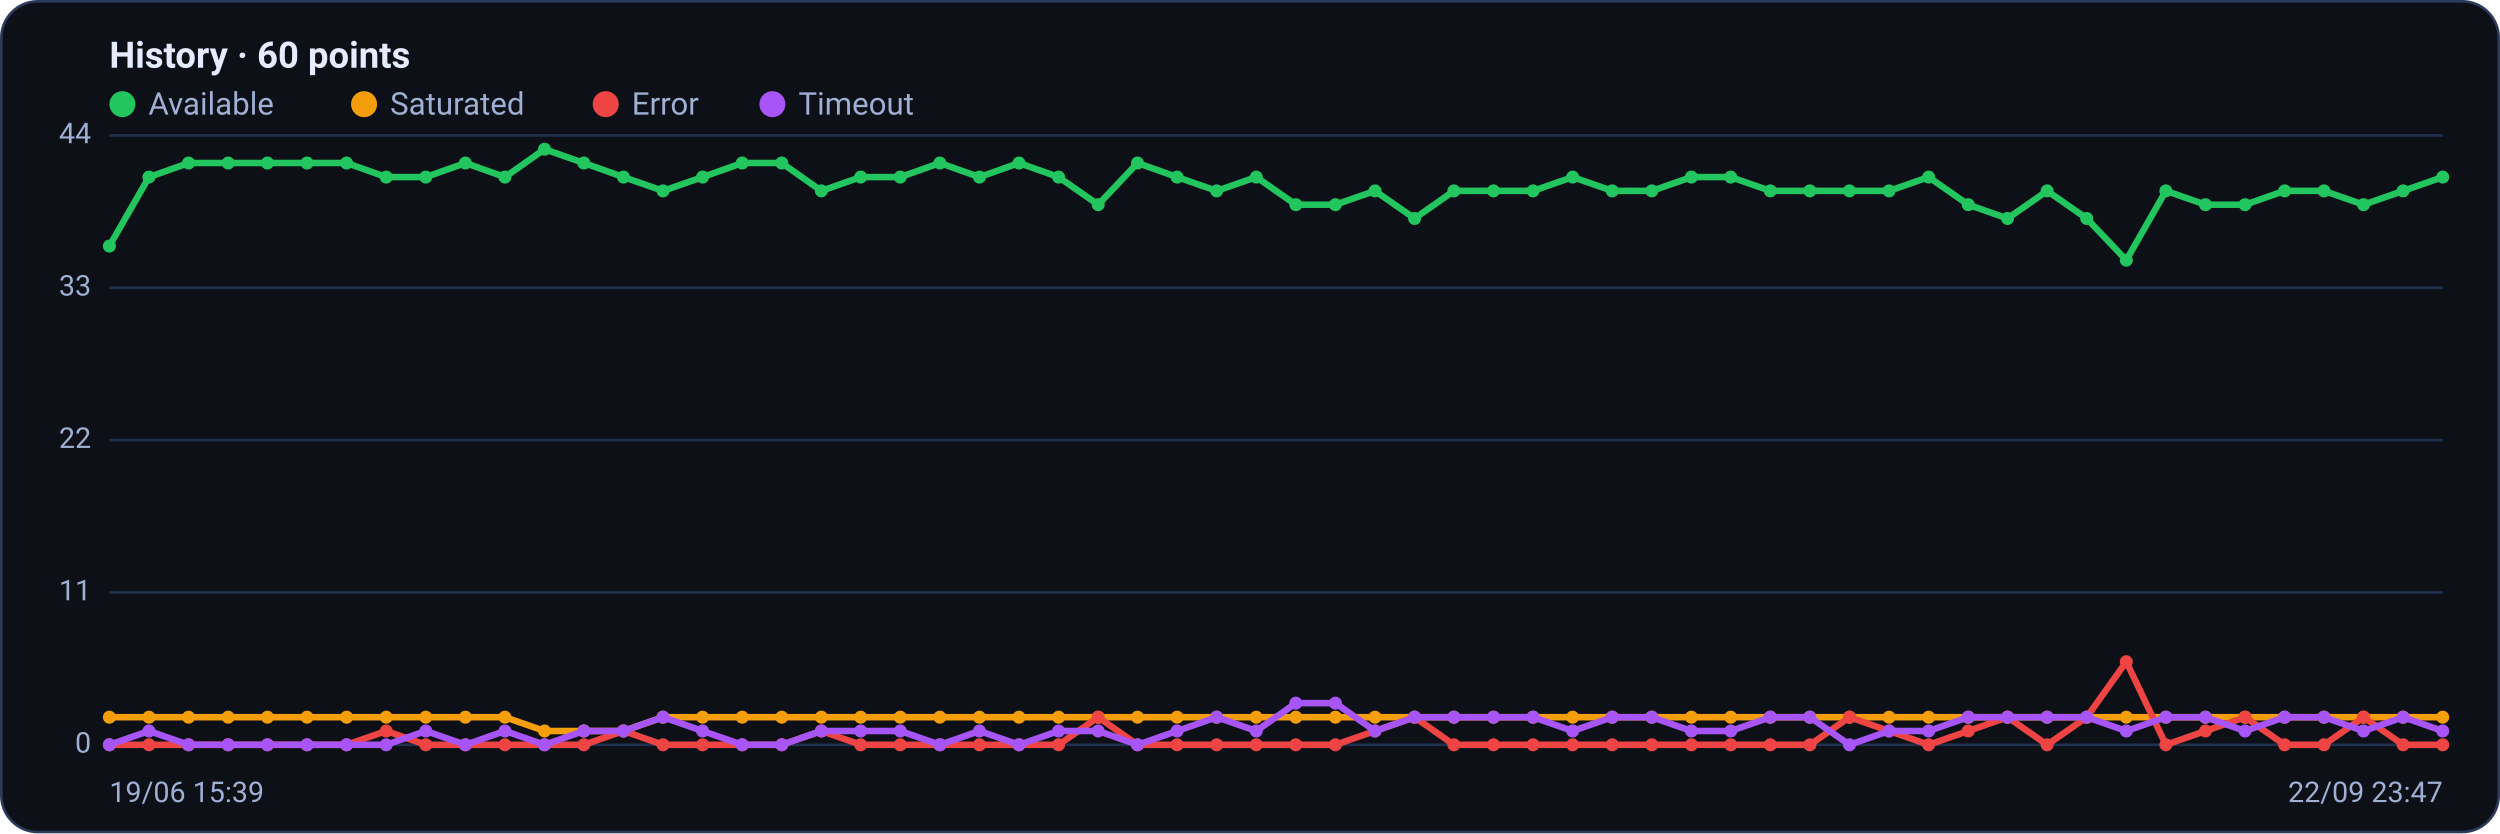
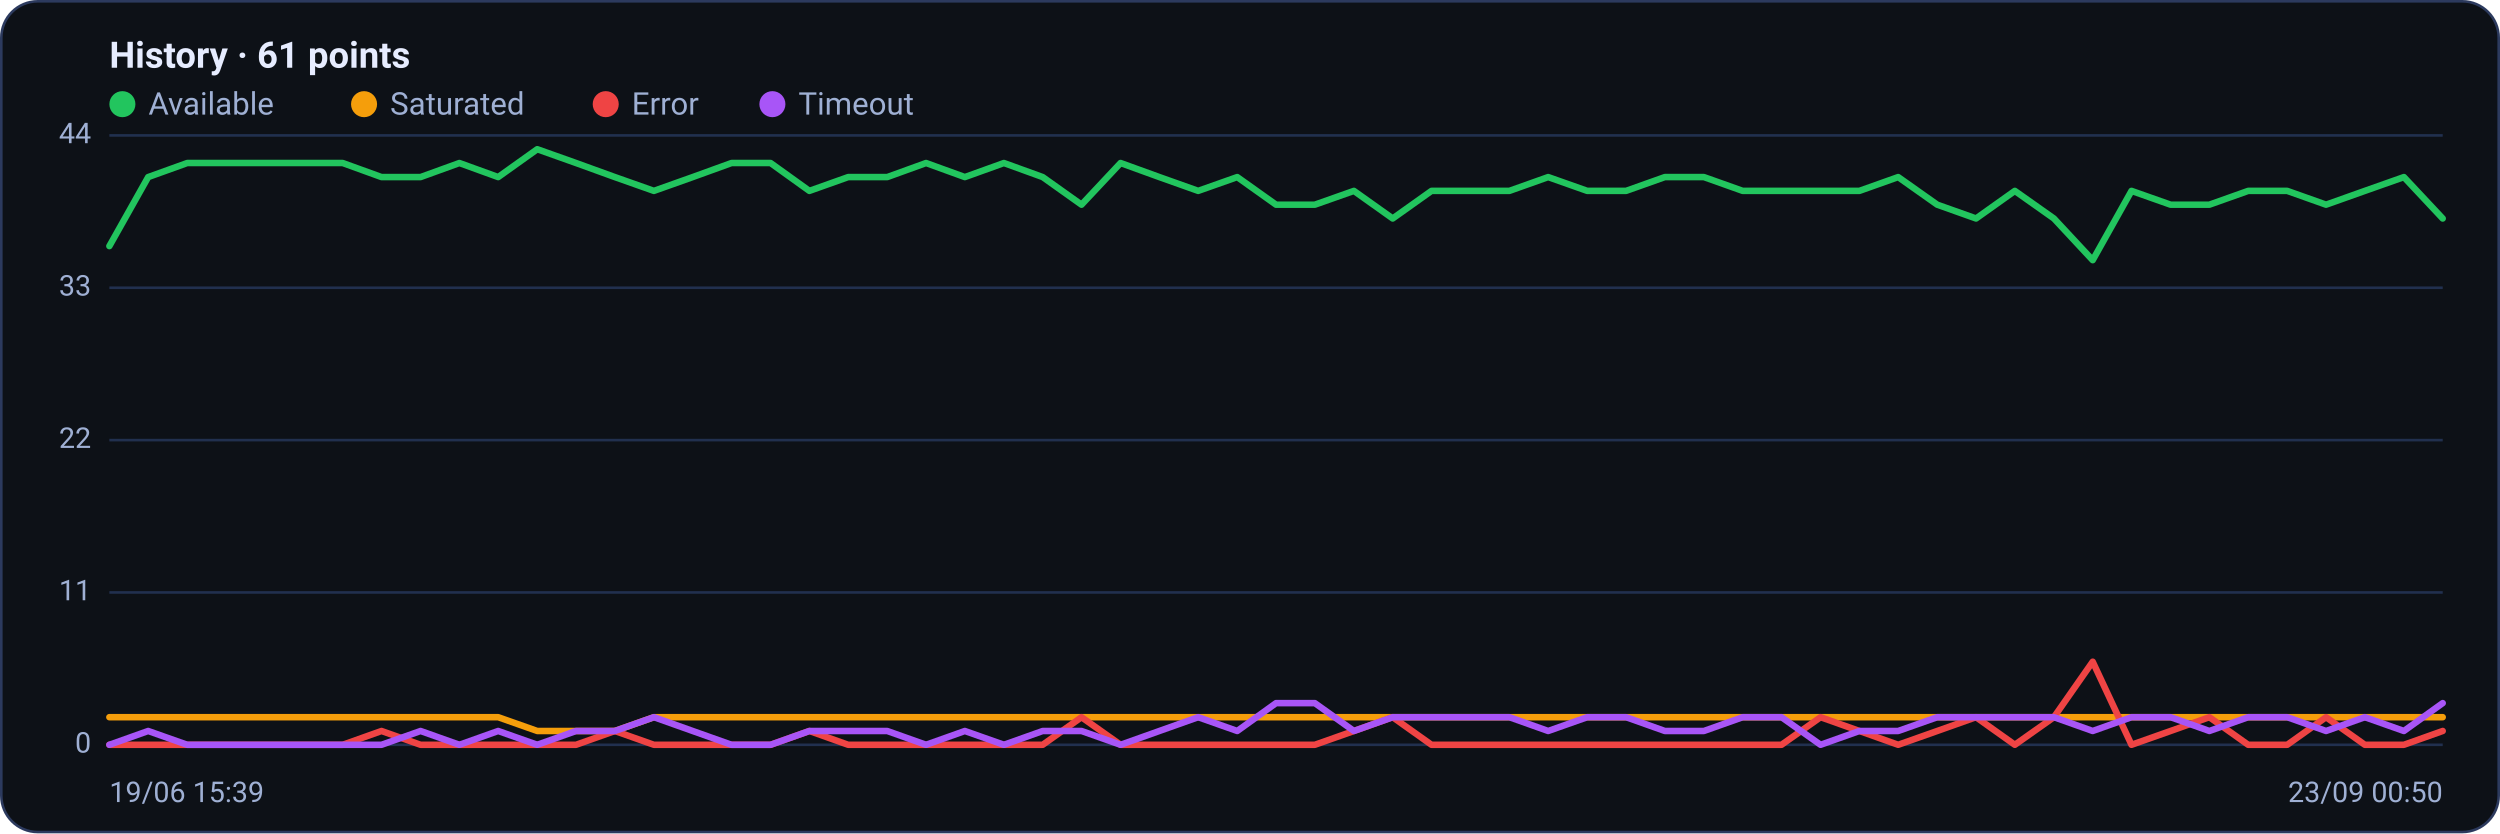
<svg xmlns="http://www.w3.org/2000/svg" viewBox="0 0 960 320" width="960" height="320" font-family="Segoe UI, system-ui, -apple-system, Roboto, Helvetica, Arial, sans-serif" role="img" aria-label="Availability history per region">
  <rect x="0.5" y="0.5" width="959" height="319" rx="14" fill="#0d1117" stroke="#2c3a5e" />
-   <text x="42" y="26" font-size="14" font-weight="600" fill="#e6ecff">History · 60 points</text>
+   <text x="42" y="26" font-size="14" font-weight="600" fill="#e6ecff">History · 61 points</text>
  <circle cx="47" cy="40" r="5" fill="#22c55e" />
  <text x="57" y="44" font-size="12" fill="#9fb0d4">Available</text>
  <circle cx="139.8" cy="40" r="5" fill="#f59e0b" />
  <text x="149.8" y="44" font-size="12" fill="#9fb0d4">Saturated</text>
  <circle cx="232.6" cy="40" r="5" fill="#ef4444" />
  <text x="242.6" y="44" font-size="12" fill="#9fb0d4">Error</text>
  <circle cx="296.6" cy="40" r="5" fill="#a855f7" />
  <text x="306.6" y="44" font-size="12" fill="#9fb0d4">Timeout</text>
  <line x1="42" y1="286.0" x2="938" y2="286.0" stroke="#21304f" stroke-width="1" />
  <text x="35" y="289.0" text-anchor="end" font-size="11" fill="#9fb0d4">0</text>
  <line x1="42" y1="227.5" x2="938" y2="227.5" stroke="#21304f" stroke-width="1" />
  <text x="35" y="230.5" text-anchor="end" font-size="11" fill="#9fb0d4">11</text>
  <line x1="42" y1="169.0" x2="938" y2="169.0" stroke="#21304f" stroke-width="1" />
  <text x="35" y="172.0" text-anchor="end" font-size="11" fill="#9fb0d4">22</text>
  <line x1="42" y1="110.5" x2="938" y2="110.5" stroke="#21304f" stroke-width="1" />
  <text x="35" y="113.5" text-anchor="end" font-size="11" fill="#9fb0d4">33</text>
  <line x1="42" y1="52.0" x2="938" y2="52.0" stroke="#21304f" stroke-width="1" />
  <text x="35" y="55.0" text-anchor="end" font-size="11" fill="#9fb0d4">44</text>
-   <polyline fill="none" stroke="#22c55e" stroke-width="2.5" stroke-linejoin="round" stroke-linecap="round" points="42.0,94.5 57.2,68.0 72.4,62.6 87.6,62.6 102.7,62.6 117.9,62.6 133.1,62.6 148.3,68.0 163.5,68.0 178.7,62.6 193.9,68.0 209.1,57.3 224.2,62.6 239.4,68.0 254.6,73.3 269.8,68.0 285.0,62.6 300.2,62.6 315.4,73.3 330.5,68.0 345.7,68.0 360.9,62.6 376.1,68.0 391.3,62.6 406.5,68.0 421.7,78.6 436.8,62.6 452.0,68.0 467.2,73.3 482.4,68.0 497.6,78.6 512.8,78.6 528.0,73.3 543.2,83.9 558.3,73.3 573.5,73.3 588.7,73.3 603.9,68.0 619.1,73.3 634.3,73.3 649.5,68.0 664.6,68.0 679.8,73.3 695.0,73.3 710.2,73.3 725.4,73.3 740.6,68.0 755.8,78.6 770.9,83.9 786.1,73.3 801.3,83.9 816.5,99.9 831.7,73.3 846.9,78.6 862.1,78.6 877.3,73.3 892.4,73.3 907.6,78.6 922.8,73.3 938.0,68.0" />
-   <circle cx="42.0" cy="94.5" r="2.5" fill="#22c55e" />
-   <circle cx="57.2" cy="68.0" r="2.5" fill="#22c55e" />
-   <circle cx="72.4" cy="62.6" r="2.5" fill="#22c55e" />
-   <circle cx="87.6" cy="62.6" r="2.5" fill="#22c55e" />
-   <circle cx="102.7" cy="62.6" r="2.5" fill="#22c55e" />
-   <circle cx="117.9" cy="62.6" r="2.5" fill="#22c55e" />
-   <circle cx="133.1" cy="62.6" r="2.5" fill="#22c55e" />
-   <circle cx="148.3" cy="68.0" r="2.5" fill="#22c55e" />
-   <circle cx="163.5" cy="68.0" r="2.5" fill="#22c55e" />
-   <circle cx="178.7" cy="62.6" r="2.5" fill="#22c55e" />
-   <circle cx="193.9" cy="68.0" r="2.5" fill="#22c55e" />
-   <circle cx="209.1" cy="57.3" r="2.5" fill="#22c55e" />
-   <circle cx="224.2" cy="62.6" r="2.5" fill="#22c55e" />
-   <circle cx="239.4" cy="68.0" r="2.5" fill="#22c55e" />
-   <circle cx="254.6" cy="73.3" r="2.5" fill="#22c55e" />
-   <circle cx="269.8" cy="68.0" r="2.5" fill="#22c55e" />
-   <circle cx="285.0" cy="62.6" r="2.5" fill="#22c55e" />
-   <circle cx="300.2" cy="62.6" r="2.5" fill="#22c55e" />
-   <circle cx="315.4" cy="73.3" r="2.5" fill="#22c55e" />
-   <circle cx="330.5" cy="68.0" r="2.5" fill="#22c55e" />
-   <circle cx="345.7" cy="68.0" r="2.5" fill="#22c55e" />
-   <circle cx="360.9" cy="62.6" r="2.5" fill="#22c55e" />
-   <circle cx="376.1" cy="68.0" r="2.5" fill="#22c55e" />
-   <circle cx="391.3" cy="62.6" r="2.5" fill="#22c55e" />
-   <circle cx="406.5" cy="68.0" r="2.5" fill="#22c55e" />
-   <circle cx="421.7" cy="78.6" r="2.5" fill="#22c55e" />
-   <circle cx="436.8" cy="62.6" r="2.5" fill="#22c55e" />
-   <circle cx="452.0" cy="68.0" r="2.5" fill="#22c55e" />
-   <circle cx="467.2" cy="73.3" r="2.5" fill="#22c55e" />
-   <circle cx="482.4" cy="68.0" r="2.5" fill="#22c55e" />
-   <circle cx="497.6" cy="78.6" r="2.5" fill="#22c55e" />
-   <circle cx="512.8" cy="78.6" r="2.5" fill="#22c55e" />
-   <circle cx="528.0" cy="73.3" r="2.5" fill="#22c55e" />
-   <circle cx="543.2" cy="83.9" r="2.5" fill="#22c55e" />
-   <circle cx="558.3" cy="73.3" r="2.5" fill="#22c55e" />
-   <circle cx="573.5" cy="73.3" r="2.5" fill="#22c55e" />
-   <circle cx="588.7" cy="73.3" r="2.5" fill="#22c55e" />
-   <circle cx="603.9" cy="68.0" r="2.5" fill="#22c55e" />
-   <circle cx="619.1" cy="73.3" r="2.5" fill="#22c55e" />
-   <circle cx="634.3" cy="73.3" r="2.5" fill="#22c55e" />
-   <circle cx="649.5" cy="68.0" r="2.5" fill="#22c55e" />
-   <circle cx="664.6" cy="68.0" r="2.5" fill="#22c55e" />
-   <circle cx="679.8" cy="73.3" r="2.5" fill="#22c55e" />
-   <circle cx="695.0" cy="73.3" r="2.5" fill="#22c55e" />
-   <circle cx="710.2" cy="73.3" r="2.5" fill="#22c55e" />
-   <circle cx="725.4" cy="73.3" r="2.5" fill="#22c55e" />
-   <circle cx="740.6" cy="68.0" r="2.5" fill="#22c55e" />
-   <circle cx="755.8" cy="78.6" r="2.5" fill="#22c55e" />
-   <circle cx="770.9" cy="83.9" r="2.5" fill="#22c55e" />
-   <circle cx="786.1" cy="73.3" r="2.5" fill="#22c55e" />
-   <circle cx="801.3" cy="83.9" r="2.5" fill="#22c55e" />
-   <circle cx="816.5" cy="99.9" r="2.5" fill="#22c55e" />
-   <circle cx="831.7" cy="73.3" r="2.5" fill="#22c55e" />
-   <circle cx="846.9" cy="78.6" r="2.5" fill="#22c55e" />
-   <circle cx="862.1" cy="78.6" r="2.5" fill="#22c55e" />
-   <circle cx="877.3" cy="73.3" r="2.5" fill="#22c55e" />
-   <circle cx="892.4" cy="73.3" r="2.5" fill="#22c55e" />
-   <circle cx="907.6" cy="78.6" r="2.5" fill="#22c55e" />
-   <circle cx="922.8" cy="73.3" r="2.5" fill="#22c55e" />
-   <circle cx="938.0" cy="68.0" r="2.5" fill="#22c55e" />
-   <polyline fill="none" stroke="#f59e0b" stroke-width="2.5" stroke-linejoin="round" stroke-linecap="round" points="42.0,275.4 57.2,275.4 72.4,275.4 87.6,275.4 102.7,275.4 117.9,275.4 133.1,275.4 148.3,275.4 163.5,275.4 178.7,275.4 193.9,275.4 209.1,280.7 224.2,280.7 239.4,280.7 254.6,275.4 269.8,275.4 285.0,275.4 300.2,275.4 315.4,275.4 330.5,275.4 345.7,275.4 360.9,275.4 376.1,275.4 391.3,275.4 406.5,275.4 421.7,275.4 436.8,275.4 452.0,275.4 467.2,275.4 482.4,275.4 497.6,275.4 512.8,275.4 528.0,275.4 543.2,275.4 558.3,275.4 573.5,275.4 588.7,275.4 603.9,275.4 619.1,275.4 634.3,275.4 649.5,275.4 664.6,275.4 679.8,275.4 695.0,275.4 710.2,275.4 725.4,275.4 740.6,275.4 755.8,275.4 770.9,275.4 786.1,275.4 801.3,275.4 816.5,275.4 831.7,275.4 846.9,275.4 862.1,275.4 877.3,275.4 892.4,275.4 907.6,275.4 922.8,275.4 938.0,275.4" />
-   <circle cx="42.0" cy="275.4" r="2.5" fill="#f59e0b" />
-   <circle cx="57.2" cy="275.4" r="2.5" fill="#f59e0b" />
-   <circle cx="72.4" cy="275.4" r="2.5" fill="#f59e0b" />
-   <circle cx="87.6" cy="275.4" r="2.5" fill="#f59e0b" />
-   <circle cx="102.7" cy="275.4" r="2.5" fill="#f59e0b" />
-   <circle cx="117.9" cy="275.4" r="2.5" fill="#f59e0b" />
-   <circle cx="133.1" cy="275.4" r="2.5" fill="#f59e0b" />
-   <circle cx="148.3" cy="275.4" r="2.5" fill="#f59e0b" />
-   <circle cx="163.5" cy="275.4" r="2.5" fill="#f59e0b" />
-   <circle cx="178.7" cy="275.4" r="2.5" fill="#f59e0b" />
-   <circle cx="193.9" cy="275.4" r="2.5" fill="#f59e0b" />
-   <circle cx="209.1" cy="280.7" r="2.5" fill="#f59e0b" />
-   <circle cx="224.2" cy="280.7" r="2.5" fill="#f59e0b" />
-   <circle cx="239.4" cy="280.7" r="2.5" fill="#f59e0b" />
-   <circle cx="254.6" cy="275.4" r="2.5" fill="#f59e0b" />
-   <circle cx="269.8" cy="275.4" r="2.5" fill="#f59e0b" />
-   <circle cx="285.0" cy="275.4" r="2.5" fill="#f59e0b" />
-   <circle cx="300.2" cy="275.4" r="2.5" fill="#f59e0b" />
-   <circle cx="315.4" cy="275.4" r="2.5" fill="#f59e0b" />
-   <circle cx="330.5" cy="275.4" r="2.5" fill="#f59e0b" />
-   <circle cx="345.7" cy="275.4" r="2.5" fill="#f59e0b" />
-   <circle cx="360.9" cy="275.4" r="2.5" fill="#f59e0b" />
-   <circle cx="376.1" cy="275.4" r="2.5" fill="#f59e0b" />
-   <circle cx="391.3" cy="275.4" r="2.5" fill="#f59e0b" />
-   <circle cx="406.5" cy="275.4" r="2.5" fill="#f59e0b" />
-   <circle cx="421.7" cy="275.4" r="2.5" fill="#f59e0b" />
-   <circle cx="436.8" cy="275.4" r="2.5" fill="#f59e0b" />
-   <circle cx="452.0" cy="275.4" r="2.5" fill="#f59e0b" />
-   <circle cx="467.2" cy="275.4" r="2.5" fill="#f59e0b" />
-   <circle cx="482.4" cy="275.4" r="2.5" fill="#f59e0b" />
-   <circle cx="497.6" cy="275.4" r="2.5" fill="#f59e0b" />
-   <circle cx="512.8" cy="275.4" r="2.5" fill="#f59e0b" />
-   <circle cx="528.0" cy="275.4" r="2.5" fill="#f59e0b" />
-   <circle cx="543.2" cy="275.4" r="2.5" fill="#f59e0b" />
-   <circle cx="558.3" cy="275.4" r="2.5" fill="#f59e0b" />
-   <circle cx="573.5" cy="275.4" r="2.5" fill="#f59e0b" />
-   <circle cx="588.7" cy="275.4" r="2.5" fill="#f59e0b" />
-   <circle cx="603.9" cy="275.4" r="2.5" fill="#f59e0b" />
-   <circle cx="619.1" cy="275.4" r="2.5" fill="#f59e0b" />
-   <circle cx="634.3" cy="275.4" r="2.5" fill="#f59e0b" />
-   <circle cx="649.5" cy="275.4" r="2.5" fill="#f59e0b" />
-   <circle cx="664.6" cy="275.4" r="2.5" fill="#f59e0b" />
-   <circle cx="679.8" cy="275.4" r="2.5" fill="#f59e0b" />
-   <circle cx="695.0" cy="275.4" r="2.5" fill="#f59e0b" />
-   <circle cx="710.2" cy="275.4" r="2.5" fill="#f59e0b" />
-   <circle cx="725.4" cy="275.4" r="2.5" fill="#f59e0b" />
-   <circle cx="740.6" cy="275.4" r="2.5" fill="#f59e0b" />
-   <circle cx="755.8" cy="275.4" r="2.5" fill="#f59e0b" />
-   <circle cx="770.9" cy="275.4" r="2.5" fill="#f59e0b" />
-   <circle cx="786.1" cy="275.4" r="2.5" fill="#f59e0b" />
-   <circle cx="801.3" cy="275.4" r="2.5" fill="#f59e0b" />
-   <circle cx="816.5" cy="275.4" r="2.5" fill="#f59e0b" />
-   <circle cx="831.7" cy="275.4" r="2.5" fill="#f59e0b" />
-   <circle cx="846.9" cy="275.4" r="2.5" fill="#f59e0b" />
-   <circle cx="862.1" cy="275.4" r="2.5" fill="#f59e0b" />
-   <circle cx="877.3" cy="275.4" r="2.5" fill="#f59e0b" />
-   <circle cx="892.4" cy="275.4" r="2.5" fill="#f59e0b" />
-   <circle cx="907.6" cy="275.4" r="2.5" fill="#f59e0b" />
-   <circle cx="922.8" cy="275.4" r="2.5" fill="#f59e0b" />
-   <circle cx="938.0" cy="275.4" r="2.5" fill="#f59e0b" />
-   <polyline fill="none" stroke="#ef4444" stroke-width="2.5" stroke-linejoin="round" stroke-linecap="round" points="42.0,286.0 57.2,286.0 72.4,286.0 87.6,286.0 102.7,286.0 117.9,286.0 133.1,286.0 148.3,280.7 163.5,286.0 178.7,286.0 193.9,286.0 209.1,286.0 224.2,286.0 239.4,280.7 254.6,286.0 269.8,286.0 285.0,286.0 300.2,286.0 315.4,280.7 330.5,286.0 345.7,286.0 360.9,286.0 376.1,286.0 391.3,286.0 406.5,286.0 421.7,275.4 436.8,286.0 452.0,286.0 467.2,286.0 482.4,286.0 497.6,286.0 512.8,286.0 528.0,280.7 543.2,275.4 558.3,286.0 573.5,286.0 588.7,286.0 603.9,286.0 619.1,286.0 634.3,286.0 649.5,286.0 664.6,286.0 679.8,286.0 695.0,286.0 710.2,275.4 725.4,280.7 740.6,286.0 755.8,280.7 770.9,275.4 786.1,286.0 801.3,275.4 816.5,254.1 831.7,286.0 846.9,280.7 862.1,275.4 877.3,286.0 892.4,286.0 907.6,275.4 922.8,286.0 938.0,286.0" />
-   <circle cx="42.0" cy="286.0" r="2.5" fill="#ef4444" />
-   <circle cx="57.2" cy="286.0" r="2.5" fill="#ef4444" />
-   <circle cx="72.4" cy="286.0" r="2.5" fill="#ef4444" />
-   <circle cx="87.6" cy="286.0" r="2.5" fill="#ef4444" />
-   <circle cx="102.7" cy="286.0" r="2.5" fill="#ef4444" />
-   <circle cx="117.9" cy="286.0" r="2.5" fill="#ef4444" />
-   <circle cx="133.1" cy="286.0" r="2.5" fill="#ef4444" />
-   <circle cx="148.3" cy="280.7" r="2.5" fill="#ef4444" />
-   <circle cx="163.5" cy="286.0" r="2.5" fill="#ef4444" />
-   <circle cx="178.7" cy="286.0" r="2.5" fill="#ef4444" />
-   <circle cx="193.9" cy="286.0" r="2.5" fill="#ef4444" />
-   <circle cx="209.1" cy="286.0" r="2.5" fill="#ef4444" />
-   <circle cx="224.2" cy="286.0" r="2.5" fill="#ef4444" />
-   <circle cx="239.4" cy="280.7" r="2.5" fill="#ef4444" />
-   <circle cx="254.6" cy="286.0" r="2.5" fill="#ef4444" />
-   <circle cx="269.8" cy="286.0" r="2.5" fill="#ef4444" />
-   <circle cx="285.0" cy="286.0" r="2.5" fill="#ef4444" />
-   <circle cx="300.2" cy="286.0" r="2.5" fill="#ef4444" />
-   <circle cx="315.4" cy="280.7" r="2.5" fill="#ef4444" />
-   <circle cx="330.5" cy="286.0" r="2.5" fill="#ef4444" />
-   <circle cx="345.7" cy="286.0" r="2.5" fill="#ef4444" />
-   <circle cx="360.9" cy="286.0" r="2.5" fill="#ef4444" />
-   <circle cx="376.1" cy="286.0" r="2.5" fill="#ef4444" />
-   <circle cx="391.3" cy="286.0" r="2.5" fill="#ef4444" />
-   <circle cx="406.5" cy="286.0" r="2.5" fill="#ef4444" />
-   <circle cx="421.7" cy="275.4" r="2.5" fill="#ef4444" />
-   <circle cx="436.8" cy="286.0" r="2.5" fill="#ef4444" />
-   <circle cx="452.0" cy="286.0" r="2.5" fill="#ef4444" />
-   <circle cx="467.2" cy="286.0" r="2.5" fill="#ef4444" />
-   <circle cx="482.4" cy="286.0" r="2.5" fill="#ef4444" />
-   <circle cx="497.6" cy="286.0" r="2.5" fill="#ef4444" />
-   <circle cx="512.8" cy="286.0" r="2.5" fill="#ef4444" />
-   <circle cx="528.0" cy="280.7" r="2.5" fill="#ef4444" />
-   <circle cx="543.2" cy="275.4" r="2.5" fill="#ef4444" />
-   <circle cx="558.3" cy="286.0" r="2.5" fill="#ef4444" />
-   <circle cx="573.5" cy="286.0" r="2.5" fill="#ef4444" />
-   <circle cx="588.7" cy="286.0" r="2.5" fill="#ef4444" />
-   <circle cx="603.9" cy="286.0" r="2.5" fill="#ef4444" />
-   <circle cx="619.1" cy="286.0" r="2.5" fill="#ef4444" />
-   <circle cx="634.3" cy="286.0" r="2.5" fill="#ef4444" />
-   <circle cx="649.5" cy="286.0" r="2.5" fill="#ef4444" />
-   <circle cx="664.6" cy="286.0" r="2.5" fill="#ef4444" />
-   <circle cx="679.8" cy="286.0" r="2.5" fill="#ef4444" />
-   <circle cx="695.0" cy="286.0" r="2.5" fill="#ef4444" />
-   <circle cx="710.2" cy="275.4" r="2.5" fill="#ef4444" />
-   <circle cx="725.4" cy="280.7" r="2.5" fill="#ef4444" />
-   <circle cx="740.6" cy="286.0" r="2.5" fill="#ef4444" />
-   <circle cx="755.8" cy="280.7" r="2.5" fill="#ef4444" />
-   <circle cx="770.9" cy="275.4" r="2.5" fill="#ef4444" />
-   <circle cx="786.1" cy="286.0" r="2.5" fill="#ef4444" />
-   <circle cx="801.3" cy="275.4" r="2.5" fill="#ef4444" />
-   <circle cx="816.5" cy="254.1" r="2.5" fill="#ef4444" />
-   <circle cx="831.7" cy="286.0" r="2.5" fill="#ef4444" />
-   <circle cx="846.9" cy="280.7" r="2.5" fill="#ef4444" />
-   <circle cx="862.1" cy="275.4" r="2.5" fill="#ef4444" />
-   <circle cx="877.3" cy="286.0" r="2.5" fill="#ef4444" />
-   <circle cx="892.4" cy="286.0" r="2.5" fill="#ef4444" />
-   <circle cx="907.6" cy="275.4" r="2.5" fill="#ef4444" />
-   <circle cx="922.8" cy="286.0" r="2.5" fill="#ef4444" />
-   <circle cx="938.0" cy="286.0" r="2.5" fill="#ef4444" />
-   <polyline fill="none" stroke="#a855f7" stroke-width="2.5" stroke-linejoin="round" stroke-linecap="round" points="42.0,286.0 57.2,280.7 72.4,286.0 87.6,286.0 102.7,286.0 117.9,286.0 133.1,286.0 148.3,286.0 163.5,280.7 178.7,286.0 193.9,280.7 209.1,286.0 224.2,280.7 239.4,280.7 254.6,275.4 269.8,280.7 285.0,286.0 300.2,286.0 315.4,280.7 330.5,280.7 345.7,280.7 360.9,286.0 376.1,280.7 391.3,286.0 406.5,280.7 421.7,280.7 436.8,286.0 452.0,280.7 467.2,275.4 482.4,280.7 497.6,270.0 512.8,270.0 528.0,280.7 543.2,275.4 558.3,275.4 573.5,275.4 588.7,275.4 603.9,280.7 619.1,275.4 634.3,275.4 649.5,280.7 664.6,280.7 679.8,275.4 695.0,275.4 710.2,286.0 725.4,280.7 740.6,280.7 755.8,275.4 770.9,275.4 786.1,275.4 801.3,275.4 816.5,280.7 831.7,275.4 846.9,275.4 862.1,280.7 877.3,275.4 892.4,275.4 907.6,280.7 922.8,275.4 938.0,280.7" />
-   <circle cx="42.0" cy="286.0" r="2.5" fill="#a855f7" />
-   <circle cx="57.2" cy="280.7" r="2.5" fill="#a855f7" />
-   <circle cx="72.4" cy="286.0" r="2.5" fill="#a855f7" />
-   <circle cx="87.6" cy="286.0" r="2.5" fill="#a855f7" />
-   <circle cx="102.7" cy="286.0" r="2.5" fill="#a855f7" />
-   <circle cx="117.9" cy="286.0" r="2.5" fill="#a855f7" />
-   <circle cx="133.1" cy="286.0" r="2.5" fill="#a855f7" />
-   <circle cx="148.3" cy="286.0" r="2.5" fill="#a855f7" />
-   <circle cx="163.5" cy="280.7" r="2.5" fill="#a855f7" />
-   <circle cx="178.7" cy="286.0" r="2.5" fill="#a855f7" />
-   <circle cx="193.9" cy="280.7" r="2.5" fill="#a855f7" />
-   <circle cx="209.1" cy="286.0" r="2.5" fill="#a855f7" />
-   <circle cx="224.2" cy="280.7" r="2.5" fill="#a855f7" />
-   <circle cx="239.4" cy="280.7" r="2.5" fill="#a855f7" />
-   <circle cx="254.6" cy="275.4" r="2.5" fill="#a855f7" />
-   <circle cx="269.8" cy="280.7" r="2.5" fill="#a855f7" />
-   <circle cx="285.0" cy="286.0" r="2.5" fill="#a855f7" />
-   <circle cx="300.2" cy="286.0" r="2.5" fill="#a855f7" />
-   <circle cx="315.4" cy="280.7" r="2.5" fill="#a855f7" />
-   <circle cx="330.5" cy="280.7" r="2.5" fill="#a855f7" />
-   <circle cx="345.7" cy="280.7" r="2.5" fill="#a855f7" />
-   <circle cx="360.9" cy="286.0" r="2.5" fill="#a855f7" />
-   <circle cx="376.1" cy="280.7" r="2.5" fill="#a855f7" />
-   <circle cx="391.3" cy="286.0" r="2.5" fill="#a855f7" />
-   <circle cx="406.5" cy="280.7" r="2.5" fill="#a855f7" />
-   <circle cx="421.7" cy="280.7" r="2.5" fill="#a855f7" />
-   <circle cx="436.8" cy="286.0" r="2.5" fill="#a855f7" />
-   <circle cx="452.0" cy="280.7" r="2.5" fill="#a855f7" />
-   <circle cx="467.2" cy="275.4" r="2.5" fill="#a855f7" />
-   <circle cx="482.4" cy="280.7" r="2.5" fill="#a855f7" />
-   <circle cx="497.6" cy="270.0" r="2.5" fill="#a855f7" />
-   <circle cx="512.8" cy="270.0" r="2.5" fill="#a855f7" />
-   <circle cx="528.0" cy="280.7" r="2.5" fill="#a855f7" />
-   <circle cx="543.2" cy="275.4" r="2.5" fill="#a855f7" />
-   <circle cx="558.3" cy="275.4" r="2.5" fill="#a855f7" />
-   <circle cx="573.5" cy="275.4" r="2.5" fill="#a855f7" />
-   <circle cx="588.7" cy="275.4" r="2.5" fill="#a855f7" />
-   <circle cx="603.9" cy="280.7" r="2.5" fill="#a855f7" />
-   <circle cx="619.1" cy="275.4" r="2.5" fill="#a855f7" />
-   <circle cx="634.3" cy="275.4" r="2.5" fill="#a855f7" />
-   <circle cx="649.5" cy="280.7" r="2.5" fill="#a855f7" />
-   <circle cx="664.6" cy="280.7" r="2.5" fill="#a855f7" />
-   <circle cx="679.8" cy="275.4" r="2.5" fill="#a855f7" />
-   <circle cx="695.0" cy="275.4" r="2.5" fill="#a855f7" />
-   <circle cx="710.2" cy="286.0" r="2.5" fill="#a855f7" />
-   <circle cx="725.4" cy="280.7" r="2.5" fill="#a855f7" />
-   <circle cx="740.6" cy="280.7" r="2.5" fill="#a855f7" />
-   <circle cx="755.8" cy="275.4" r="2.5" fill="#a855f7" />
-   <circle cx="770.9" cy="275.4" r="2.5" fill="#a855f7" />
-   <circle cx="786.1" cy="275.4" r="2.5" fill="#a855f7" />
-   <circle cx="801.3" cy="275.4" r="2.5" fill="#a855f7" />
-   <circle cx="816.5" cy="280.7" r="2.5" fill="#a855f7" />
-   <circle cx="831.7" cy="275.4" r="2.5" fill="#a855f7" />
-   <circle cx="846.9" cy="275.4" r="2.5" fill="#a855f7" />
-   <circle cx="862.1" cy="280.7" r="2.5" fill="#a855f7" />
-   <circle cx="877.3" cy="275.4" r="2.5" fill="#a855f7" />
-   <circle cx="892.4" cy="275.4" r="2.5" fill="#a855f7" />
-   <circle cx="907.6" cy="280.7" r="2.5" fill="#a855f7" />
-   <circle cx="922.8" cy="275.4" r="2.5" fill="#a855f7" />
-   <circle cx="938.0" cy="280.7" r="2.5" fill="#a855f7" />
+   <polyline fill="none" stroke="#22c55e" stroke-width="2.5" stroke-linejoin="round" stroke-linecap="round" points="42.0,94.5 56.9,68.0 71.9,62.6 86.8,62.6 101.7,62.6 116.7,62.6 131.6,62.6 146.5,68.0 161.5,68.0 176.4,62.6 191.3,68.0 206.3,57.3 221.2,62.6 236.1,68.0 251.1,73.3 266.0,68.0 280.9,62.6 295.9,62.6 310.8,73.3 325.7,68.0 340.7,68.0 355.6,62.6 370.5,68.0 385.5,62.6 400.4,68.0 415.3,78.6 430.3,62.6 445.2,68.0 460.1,73.3 475.1,68.0 490.0,78.6 504.9,78.6 519.9,73.3 534.8,83.9 549.7,73.3 564.7,73.3 579.6,73.3 594.5,68.0 609.5,73.3 624.4,73.3 639.3,68.0 654.3,68.0 669.2,73.3 684.1,73.3 699.1,73.3 714.0,73.3 728.9,68.0 743.9,78.6 758.8,83.9 773.7,73.3 788.7,83.9 803.6,99.9 818.5,73.3 833.5,78.6 848.4,78.6 863.3,73.3 878.3,73.3 893.2,78.6 908.1,73.3 923.1,68.0 938.0,83.9" />
+   <polyline fill="none" stroke="#f59e0b" stroke-width="2.5" stroke-linejoin="round" stroke-linecap="round" points="42.0,275.4 56.9,275.4 71.9,275.4 86.8,275.4 101.7,275.4 116.7,275.4 131.6,275.4 146.5,275.4 161.5,275.4 176.4,275.4 191.3,275.4 206.3,280.7 221.2,280.7 236.1,280.7 251.1,275.4 266.0,275.4 280.9,275.4 295.9,275.4 310.8,275.4 325.7,275.4 340.7,275.4 355.6,275.4 370.5,275.4 385.5,275.4 400.4,275.4 415.3,275.4 430.3,275.4 445.2,275.4 460.1,275.4 475.1,275.4 490.0,275.4 504.9,275.4 519.9,275.4 534.8,275.4 549.7,275.4 564.7,275.4 579.6,275.4 594.5,275.4 609.5,275.4 624.4,275.4 639.3,275.4 654.3,275.4 669.2,275.4 684.1,275.4 699.1,275.4 714.0,275.4 728.9,275.4 743.9,275.4 758.8,275.4 773.7,275.4 788.7,275.4 803.6,275.4 818.5,275.4 833.5,275.4 848.4,275.4 863.3,275.4 878.3,275.4 893.2,275.4 908.1,275.4 923.1,275.4 938.0,275.4" />
+   <polyline fill="none" stroke="#ef4444" stroke-width="2.5" stroke-linejoin="round" stroke-linecap="round" points="42.0,286.0 56.9,286.0 71.9,286.0 86.8,286.0 101.7,286.0 116.7,286.0 131.6,286.0 146.5,280.7 161.5,286.0 176.4,286.0 191.3,286.0 206.3,286.0 221.2,286.0 236.1,280.7 251.1,286.0 266.0,286.0 280.9,286.0 295.9,286.0 310.8,280.7 325.7,286.0 340.7,286.0 355.6,286.0 370.5,286.0 385.5,286.0 400.4,286.0 415.3,275.4 430.3,286.0 445.2,286.0 460.1,286.0 475.1,286.0 490.0,286.0 504.9,286.0 519.9,280.7 534.8,275.4 549.7,286.0 564.7,286.0 579.6,286.0 594.5,286.0 609.5,286.0 624.4,286.0 639.3,286.0 654.3,286.0 669.2,286.0 684.1,286.0 699.1,275.4 714.0,280.7 728.9,286.0 743.9,280.7 758.8,275.4 773.7,286.0 788.7,275.4 803.6,254.1 818.5,286.0 833.5,280.7 848.4,275.4 863.3,286.0 878.3,286.0 893.2,275.4 908.1,286.0 923.1,286.0 938.0,280.7" />
+   <polyline fill="none" stroke="#a855f7" stroke-width="2.5" stroke-linejoin="round" stroke-linecap="round" points="42.0,286.0 56.9,280.7 71.9,286.0 86.8,286.0 101.7,286.0 116.7,286.0 131.6,286.0 146.5,286.0 161.5,280.7 176.4,286.0 191.3,280.7 206.3,286.0 221.2,280.7 236.1,280.7 251.1,275.4 266.0,280.7 280.9,286.0 295.9,286.0 310.8,280.7 325.7,280.7 340.7,280.7 355.6,286.0 370.5,280.7 385.5,286.0 400.4,280.7 415.3,280.7 430.3,286.0 445.2,280.7 460.1,275.4 475.1,280.7 490.0,270.0 504.9,270.0 519.9,280.7 534.8,275.4 549.7,275.4 564.7,275.4 579.6,275.4 594.5,280.7 609.5,275.4 624.4,275.4 639.3,280.7 654.3,280.7 669.2,275.4 684.1,275.4 699.1,286.0 714.0,280.7 728.9,280.7 743.9,275.4 758.8,275.4 773.7,275.4 788.7,275.4 803.6,280.7 818.5,275.4 833.5,275.4 848.4,280.7 863.3,275.4 878.3,275.4 893.2,280.7 908.1,275.4 923.1,280.7 938.0,270.0" />
  <text x="42" y="308" font-size="11" fill="#9fb0d4">19/06 15:39</text>
-   <text x="938" y="308" text-anchor="end" font-size="11" fill="#9fb0d4">22/09 23:47</text>
+   <text x="938" y="308" text-anchor="end" font-size="11" fill="#9fb0d4">23/09 00:50</text>
</svg>
